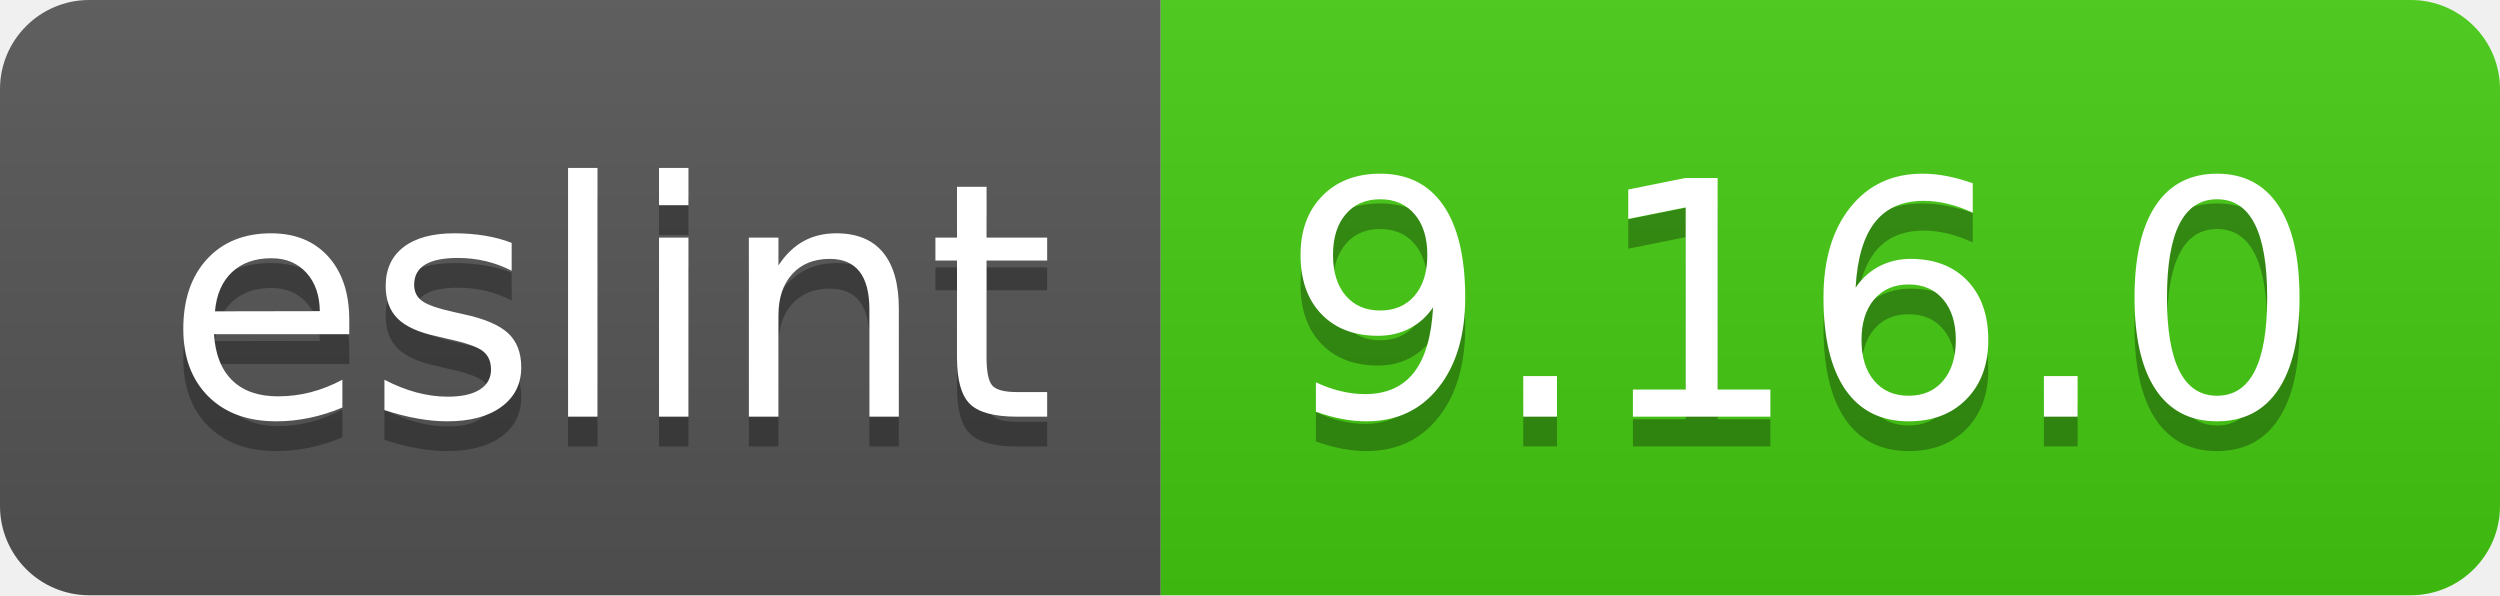
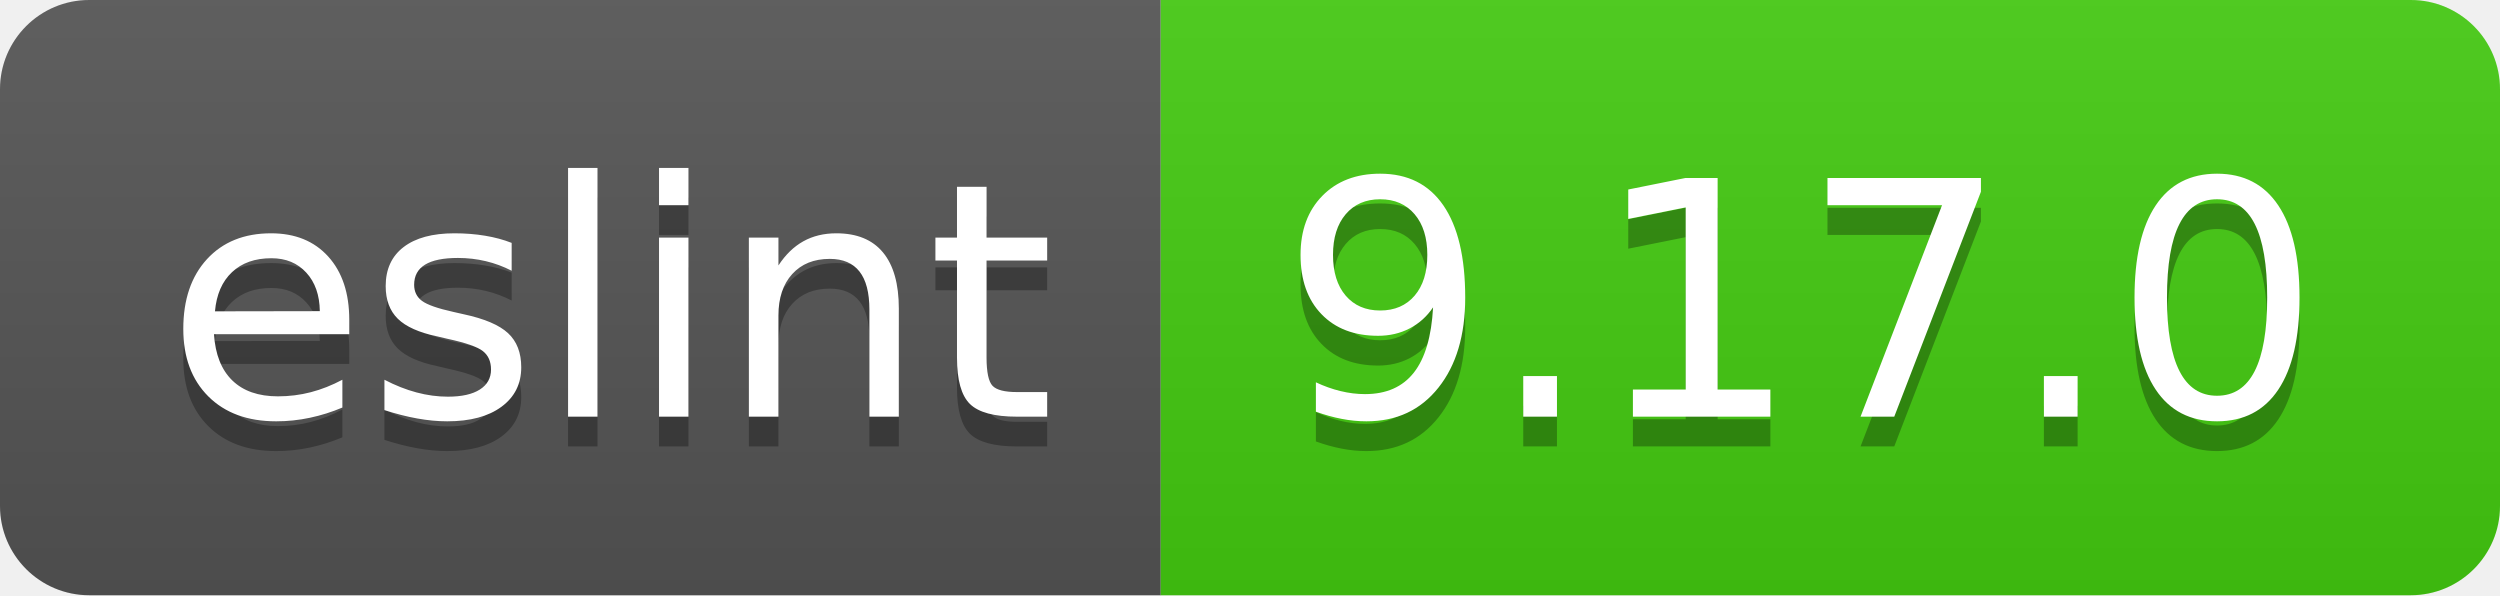
- <svg xmlns="http://www.w3.org/2000/svg" width="84" height="20" role="img" aria-label="eslint: 9.16.0">
+ <svg xmlns="http://www.w3.org/2000/svg" width="84" height="20" role="img" aria-label="eslint: 9.17.0">
  <linearGradient id="s" x2="0" y2="100%">
    <stop offset="0" stop-color="#bbb" stop-opacity=".1" />
    <stop offset="1" stop-opacity=".1" />
  </linearGradient>
  <clipPath id="r">
    <rect width="84" height="20" rx="3" fill="#fff" />
  </clipPath>
  <g clip-path="url(#r)">
    <rect width="39" height="20" fill="#555" />
    <rect x="39" width="45" height="20" fill="#4c1" />
    <rect width="84" height="20" fill="url(#s)" />
  </g>
  <g fill="#fff" text-anchor="middle" font-family="Verdana,Geneva,DejaVu Sans,sans-serif" text-rendering="geometricPrecision" font-size="110">
    <text aria-hidden="true" x="205" y="150" fill="#010101" fill-opacity=".3" transform="scale(.1)" textLength="290">eslint</text>
    <text x="205" y="140" transform="scale(.1)" fill="#fff" textLength="290">eslint</text>
-     <text aria-hidden="true" x="605" y="150" fill="#010101" fill-opacity=".3" transform="scale(.1)" textLength="350">9.16.0</text>
-     <text x="605" y="140" transform="scale(.1)" fill="#fff" textLength="350">9.16.0</text>
+     <text aria-hidden="true" x="605" y="150" fill="#010101" fill-opacity=".3" transform="scale(.1)" textLength="350">9.17.0</text>
+     <text x="605" y="140" transform="scale(.1)" fill="#fff" textLength="350">9.17.0</text>
  </g>
</svg>
